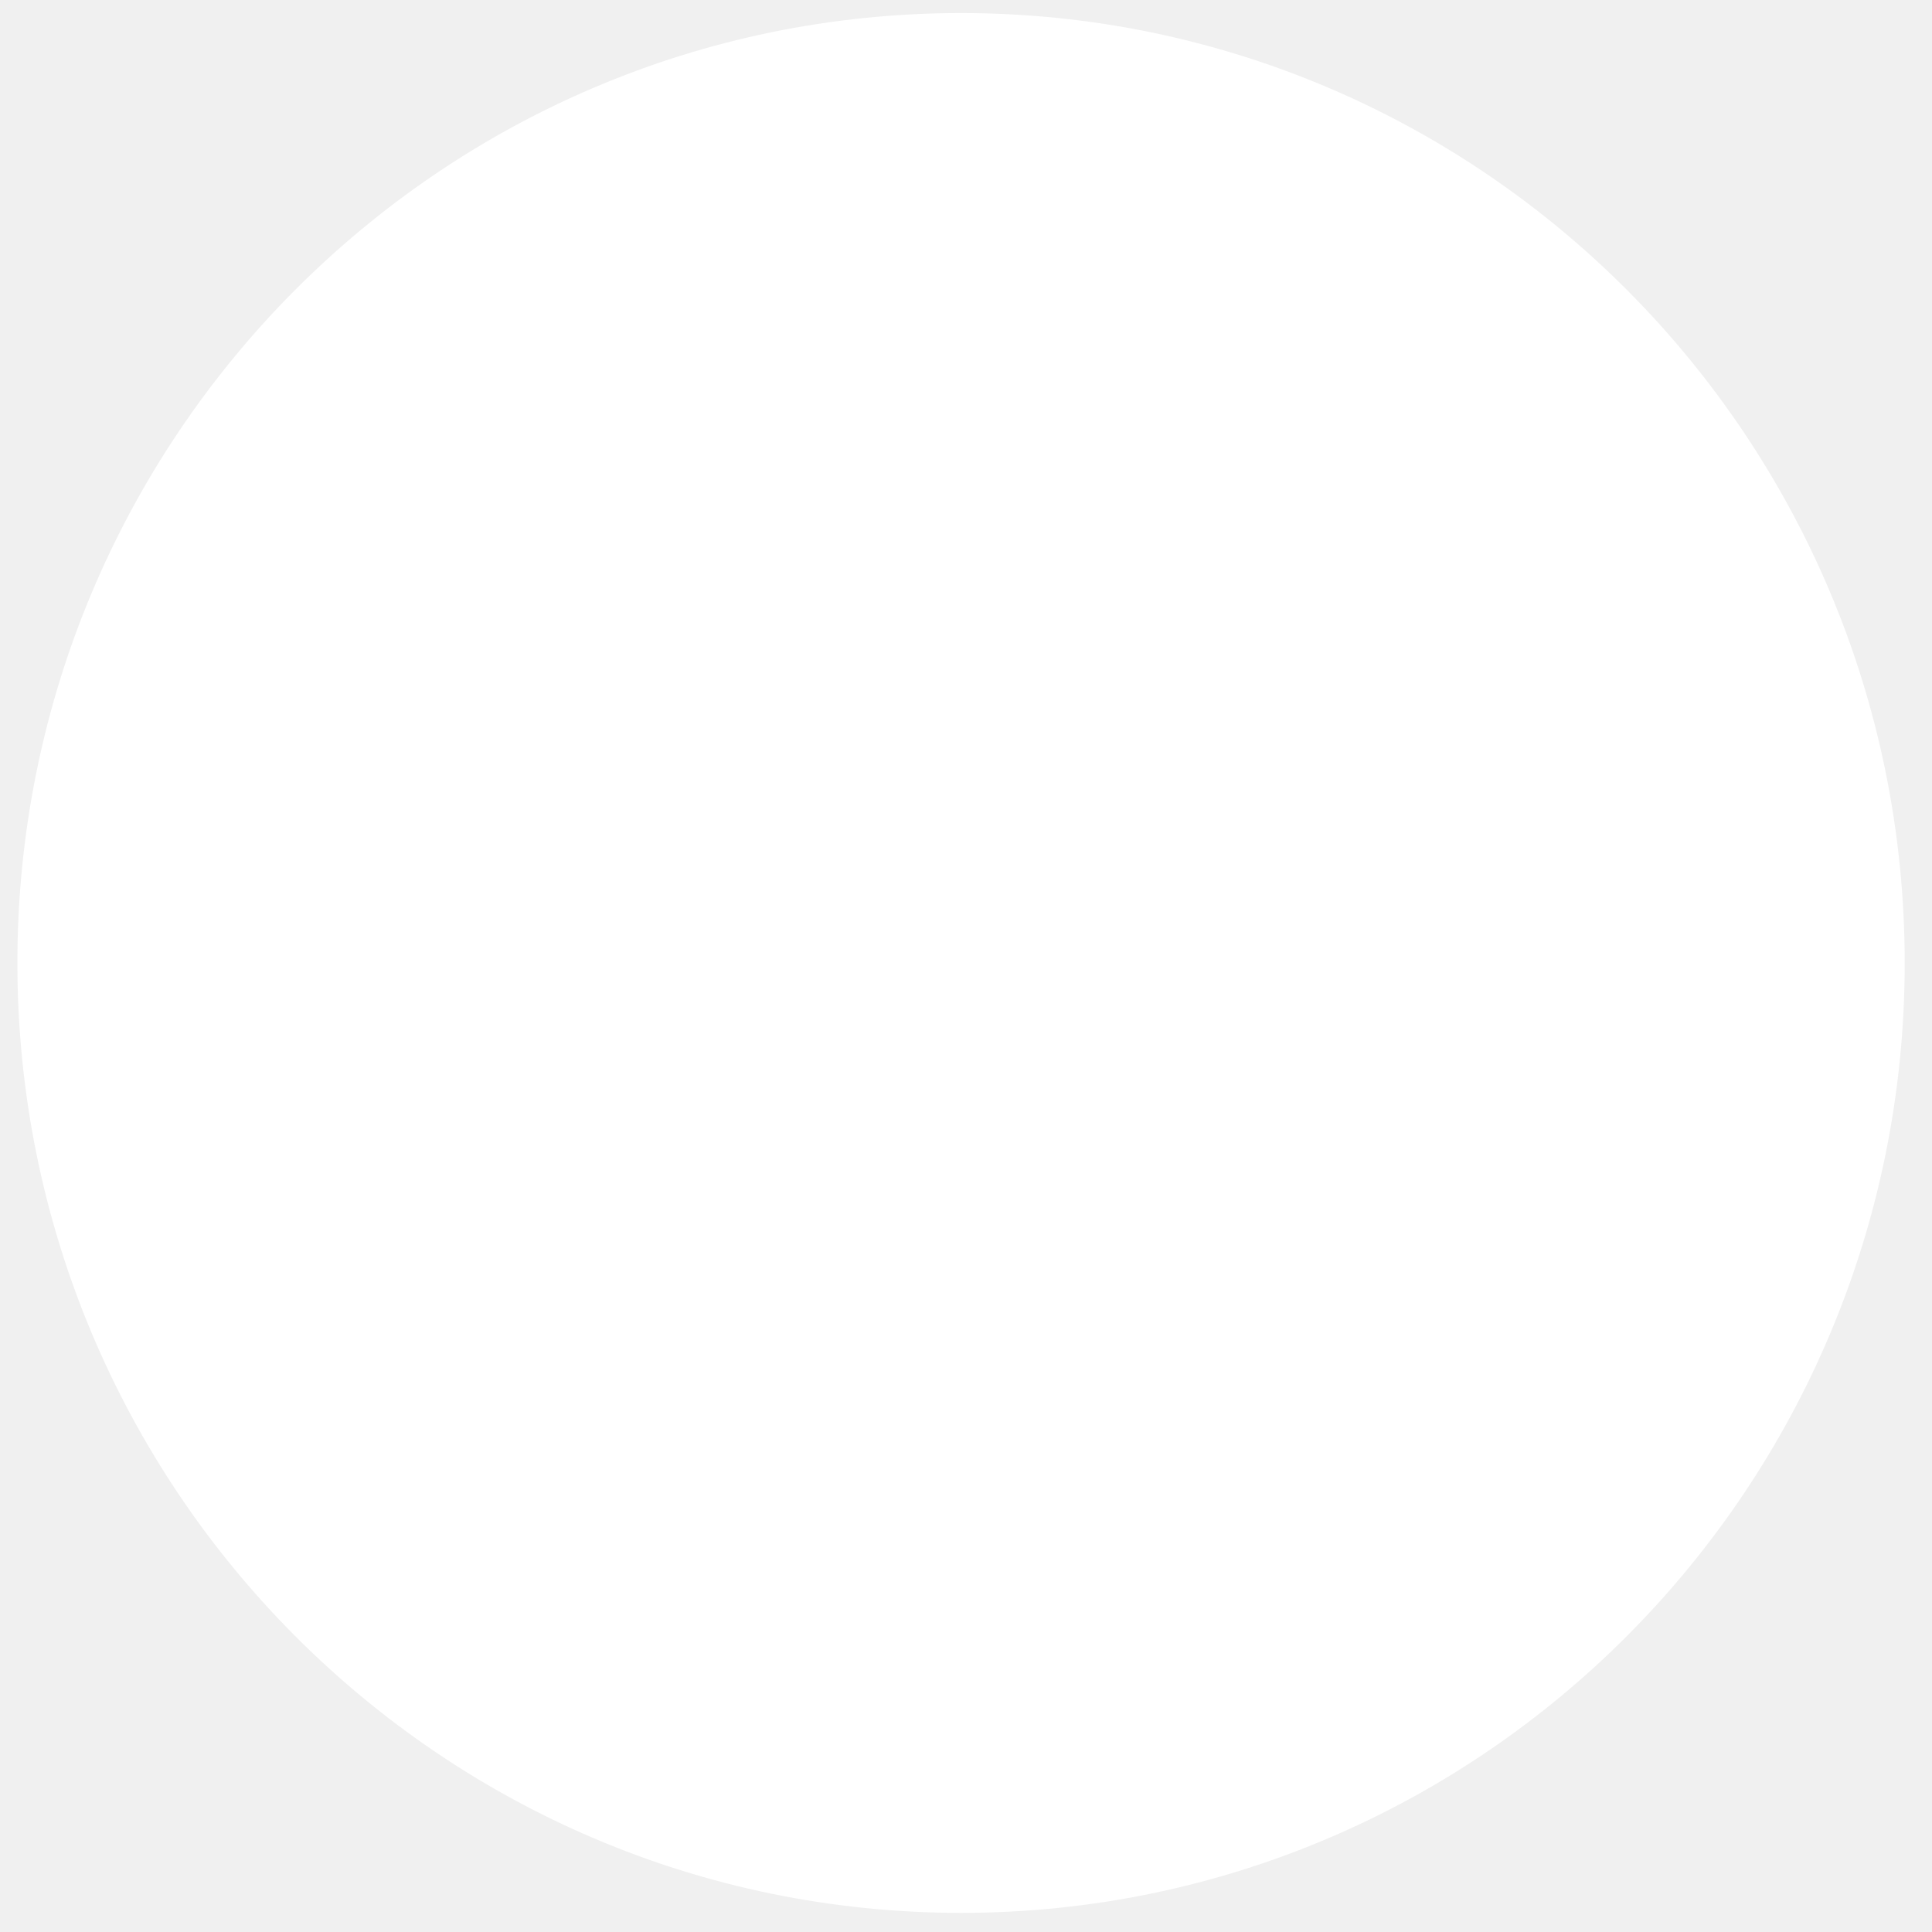
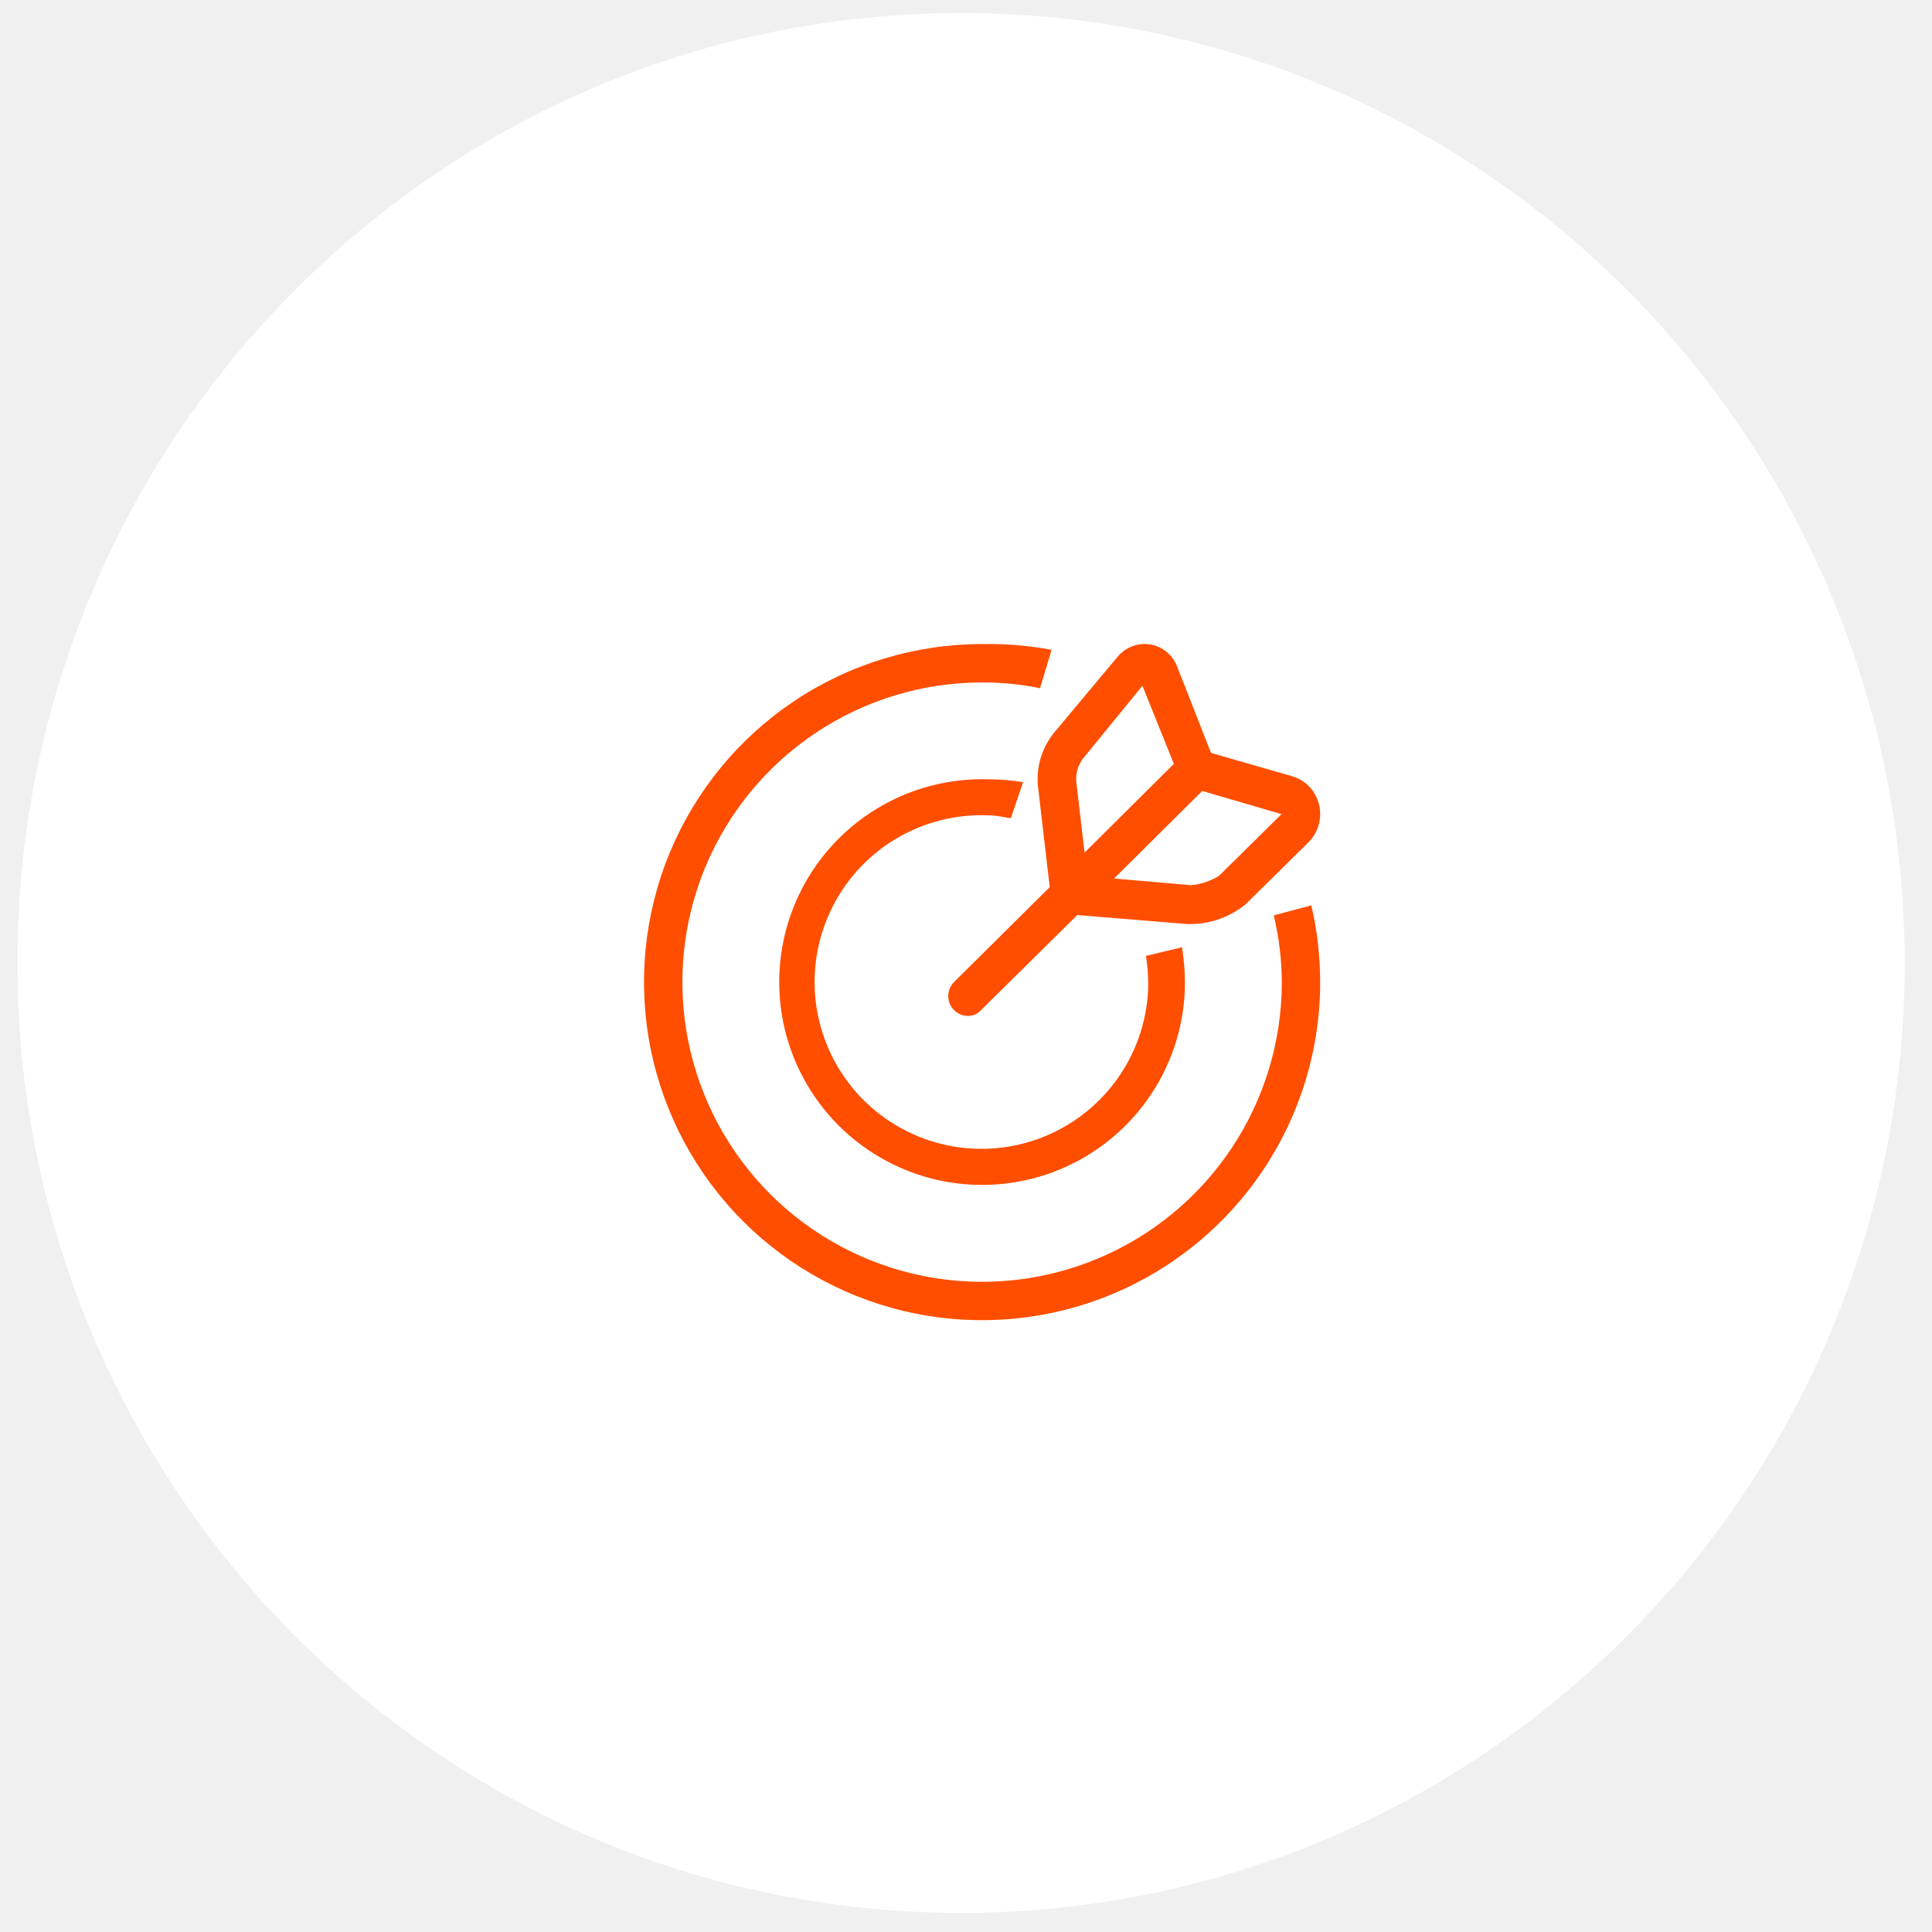
<svg xmlns="http://www.w3.org/2000/svg" width="60" height="60" viewBox="0 0 60 60" fill="none">
  <ellipse cx="29.846" cy="29.906" rx="29.306" ry="29.5" fill="white" />
+   <path d="M39.558 28.427C39.72 29.107 39.804 29.802 39.808 30.501C39.808 32.342 39.262 34.141 38.239 35.672C37.216 37.202 35.763 38.395 34.062 39.099C32.361 39.804 30.489 39.988 28.684 39.629C26.878 39.27 25.22 38.383 23.918 37.082C22.616 35.78 21.73 34.122 21.371 32.316C21.012 30.511 21.196 28.64 21.9 26.939C22.605 25.238 23.798 23.785 25.329 22.762C26.859 21.739 28.659 21.194 30.5 21.194C31.104 21.192 31.707 21.252 32.299 21.372L32.657 20.181C31.946 20.048 31.223 19.988 30.5 20.002C28.423 20.002 26.393 20.618 24.666 21.771C22.94 22.925 21.594 24.564 20.799 26.483C20.005 28.401 19.797 30.512 20.202 32.549C20.607 34.586 21.607 36.456 23.075 37.925C24.544 39.393 26.415 40.393 28.451 40.798C30.488 41.203 32.599 40.995 34.518 40.2C36.437 39.406 38.076 38.06 39.23 36.334C40.384 34.607 41 32.577 41 30.501C40.998 29.698 40.906 28.899 40.725 28.117L39.558 28.427Z" fill="#FF4E00" />
+   <path d="M35.589 29.686C35.645 30.034 35.667 30.386 35.656 30.738C35.608 31.762 35.258 32.748 34.65 33.573C34.041 34.397 33.202 35.023 32.238 35.371C31.274 35.718 30.229 35.773 29.234 35.526C28.239 35.28 27.34 34.744 26.649 33.987C25.959 33.229 25.509 32.284 25.356 31.271C25.203 30.258 25.354 29.222 25.79 28.295C26.225 27.367 26.926 26.59 27.804 26.061C28.682 25.532 29.697 25.274 30.72 25.322C30.944 25.322 31.168 25.378 31.392 25.412L31.772 24.293C31.425 24.233 31.073 24.203 30.72 24.203C29.475 24.16 28.244 24.486 27.184 25.142C26.125 25.798 25.283 26.753 24.766 27.887C24.25 29.021 24.081 30.283 24.281 31.513C24.482 32.743 25.043 33.886 25.893 34.797C26.743 35.708 27.845 36.346 29.058 36.632C30.271 36.917 31.542 36.836 32.709 36.399C33.876 35.962 34.888 35.189 35.615 34.177C36.343 33.166 36.754 31.961 36.797 30.716C36.807 30.281 36.777 29.847 36.708 29.418L35.589 29.686Z" fill="#FF4E00" />
+   <path d="M30.054 31.549C29.893 31.549 29.739 31.483 29.625 31.367C29.569 31.31 29.525 31.243 29.495 31.168C29.465 31.094 29.449 31.014 29.449 30.934C29.449 30.854 29.465 30.774 29.495 30.7C29.525 30.625 29.569 30.558 29.625 30.501L32.6 27.551L32.231 24.382C32.185 23.795 32.364 23.213 32.731 22.76L34.718 20.383C34.843 20.238 35.004 20.127 35.183 20.063C35.362 19.999 35.554 19.983 35.741 20.017C35.925 20.051 36.097 20.133 36.241 20.254C36.385 20.376 36.495 20.534 36.562 20.712L37.609 23.382L40.108 24.101C40.315 24.156 40.503 24.267 40.653 24.422C40.803 24.577 40.91 24.77 40.963 24.982C41.015 25.194 41.011 25.416 40.95 25.626C40.89 25.836 40.776 26.025 40.62 26.174L38.68 28.087C38.162 28.504 37.518 28.72 36.86 28.697L33.457 28.417L30.458 31.379C30.406 31.435 30.343 31.479 30.274 31.509C30.204 31.538 30.129 31.552 30.054 31.549ZM34.599 27.283L36.979 27.49C37.291 27.465 37.592 27.365 37.859 27.198L39.799 25.284L37.336 24.564L34.599 27.283ZM35.479 21.297L33.647 23.541C33.49 23.74 33.409 23.991 33.421 24.248L33.683 26.478L36.455 23.723L35.479 21.297Z" fill="#FF4E00" />
</svg>
